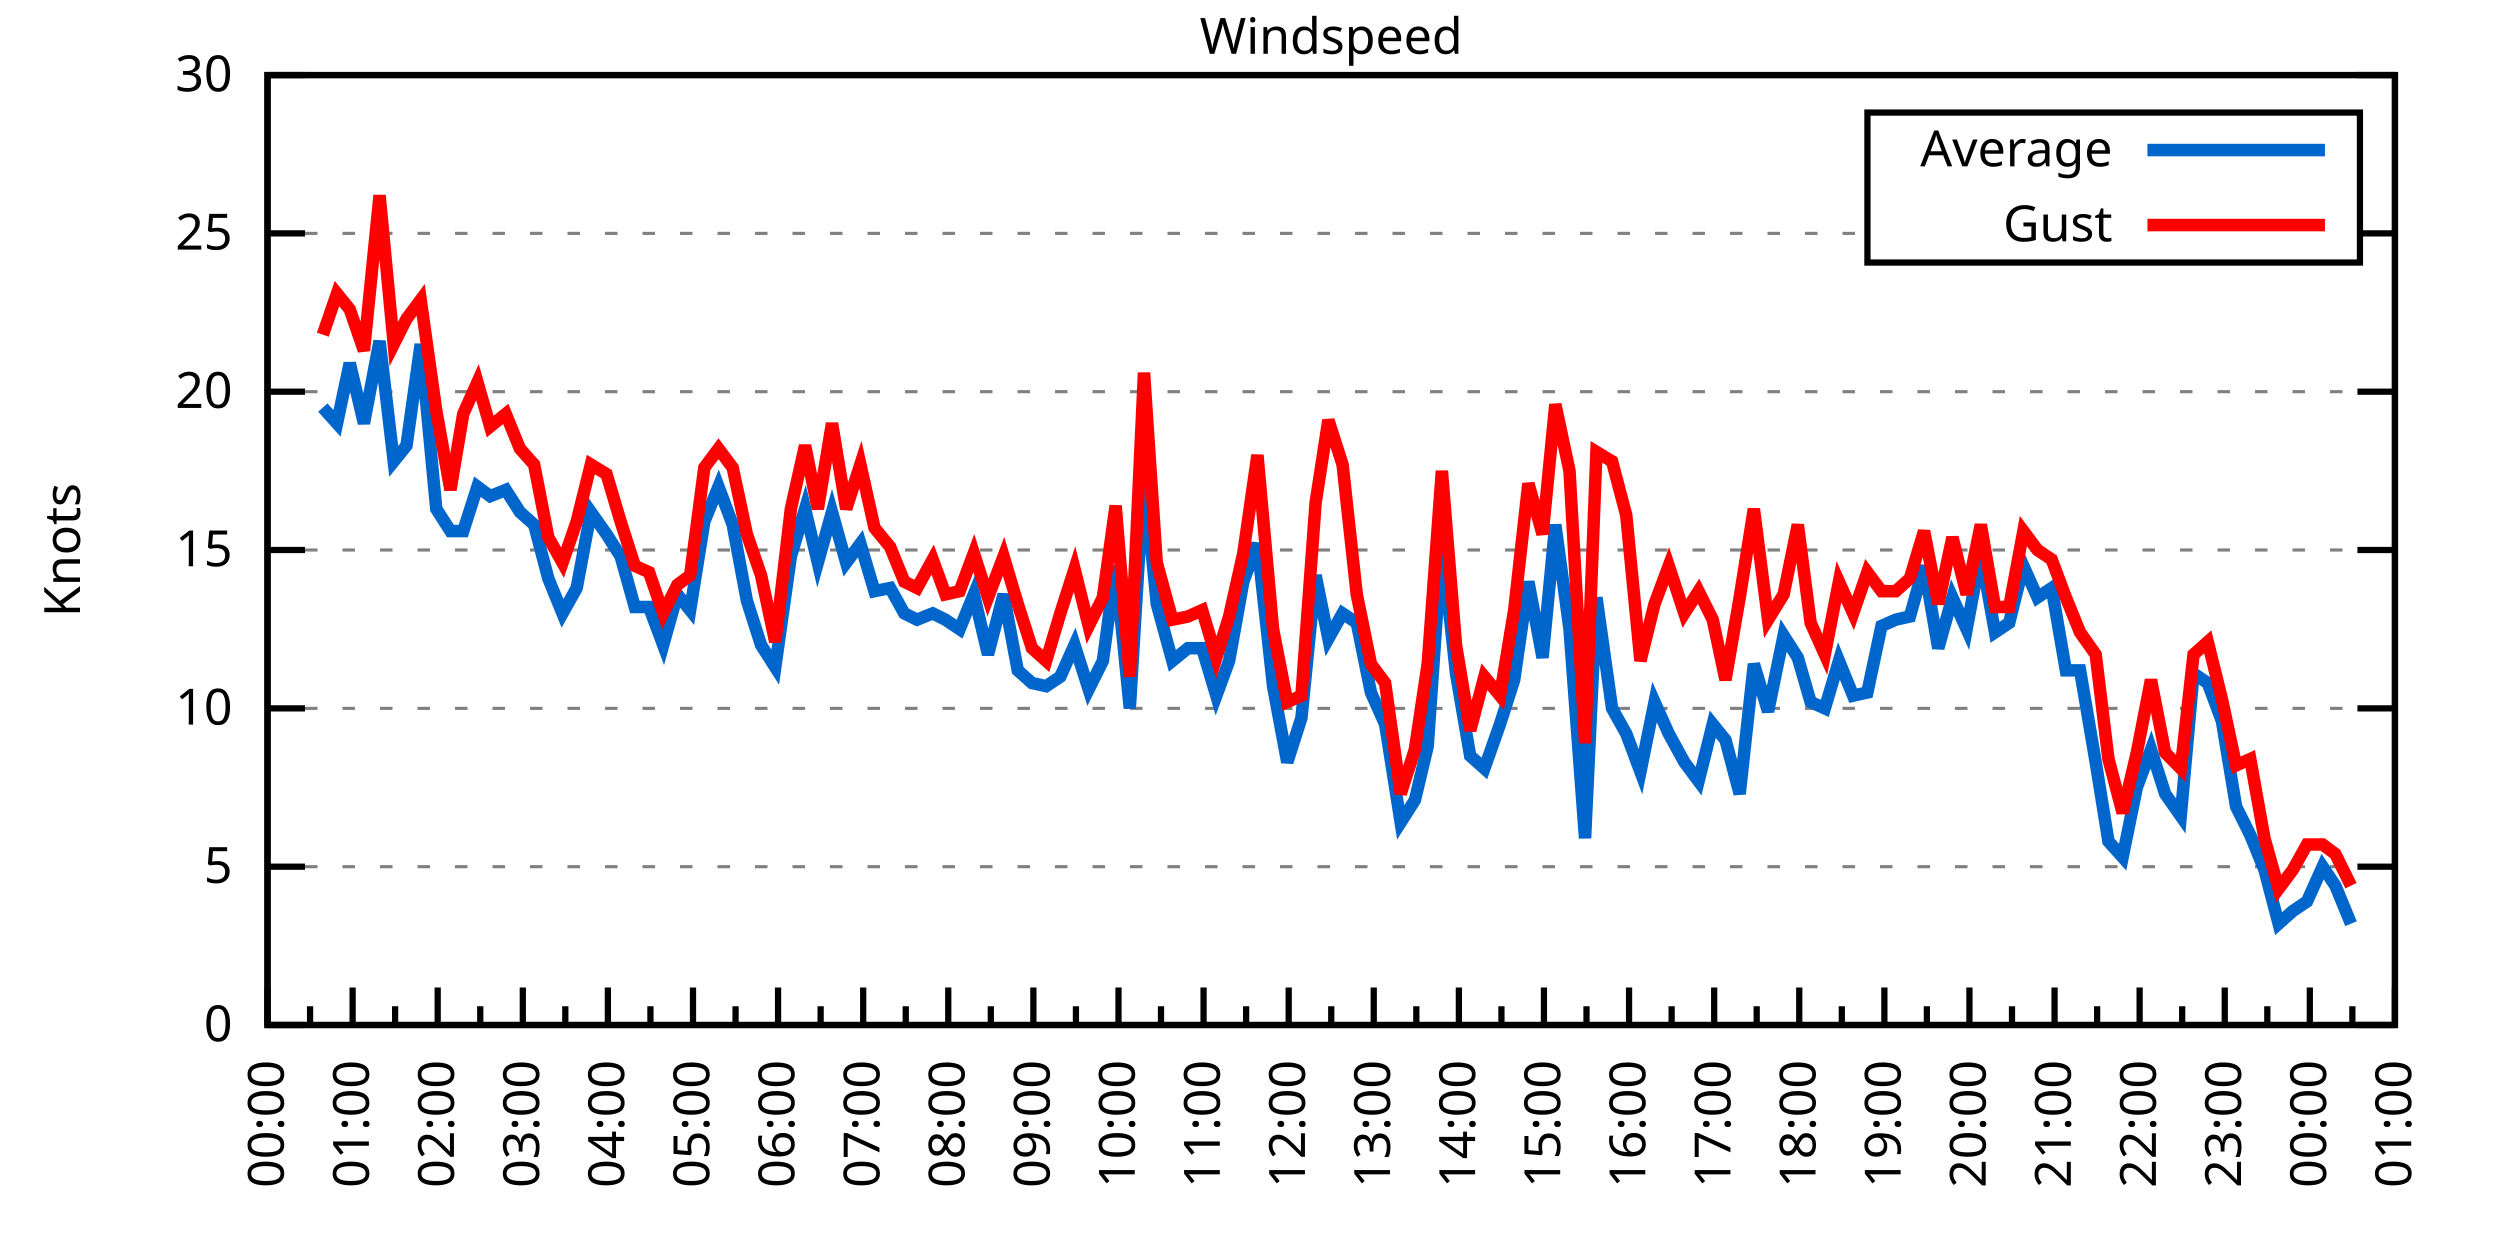
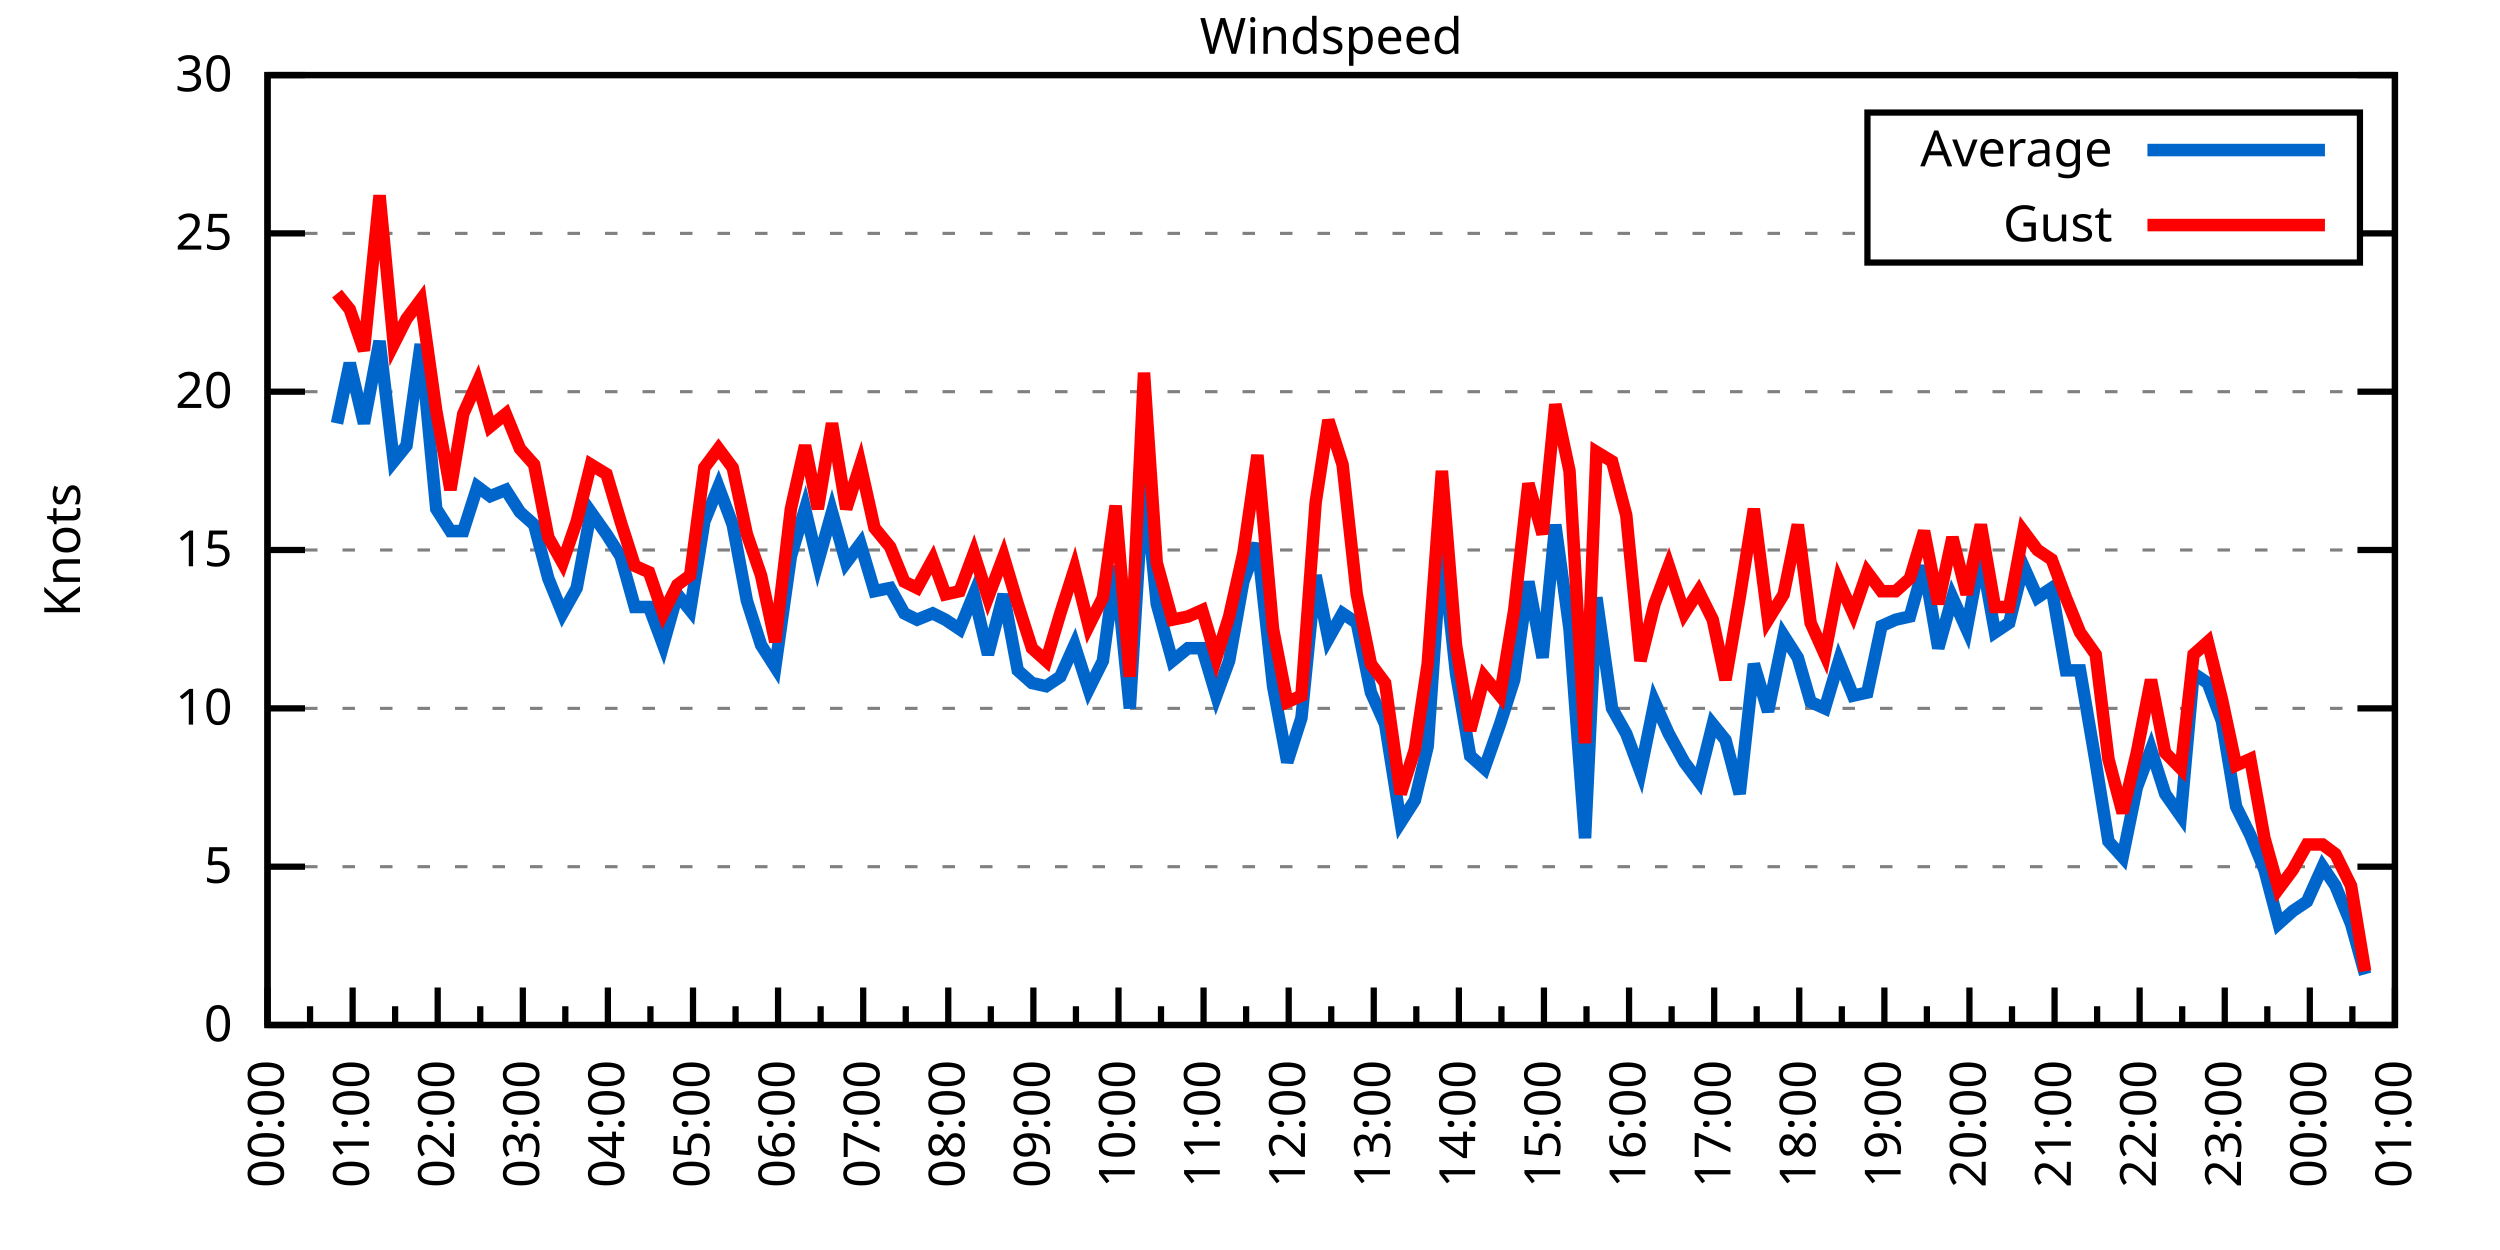
<svg xmlns="http://www.w3.org/2000/svg" xmlns:xlink="http://www.w3.org/1999/xlink" width="400" height="200" viewBox="0 0 400 200">
  <g id="gnuplot_canvas">
    <rect x="0" y="0" width="400" height="200" fill="none" />
    <defs>
      <circle id="gpDot" r="0.5" stroke-width="0.5" stroke="currentColor" />
      <path id="gpPt0" stroke-width="0.333" stroke="currentColor" d="M-1,0 h2 M0,-1 v2" />
      <path id="gpPt1" stroke-width="0.333" stroke="currentColor" d="M-1,-1 L1,1 M1,-1 L-1,1" />
      <path id="gpPt2" stroke-width="0.333" stroke="currentColor" d="M-1,0 L1,0 M0,-1 L0,1 M-1,-1 L1,1 M-1,1 L1,-1" />
      <rect id="gpPt3" stroke-width="0.333" stroke="currentColor" x="-1" y="-1" width="2" height="2" />
      <rect id="gpPt4" stroke-width="0.333" stroke="currentColor" fill="currentColor" x="-1" y="-1" width="2" height="2" />
      <circle id="gpPt5" stroke-width="0.333" stroke="currentColor" cx="0" cy="0" r="1" />
      <use xlink:href="#gpPt5" id="gpPt6" fill="currentColor" stroke="none" />
      <path id="gpPt7" stroke-width="0.333" stroke="currentColor" d="M0,-1.33 L-1.33,0.67 L1.33,0.67 z" />
      <use xlink:href="#gpPt7" id="gpPt8" fill="currentColor" stroke="none" />
      <use xlink:href="#gpPt7" id="gpPt9" stroke="currentColor" transform="rotate(180)" />
      <use xlink:href="#gpPt9" id="gpPt10" fill="currentColor" stroke="none" />
      <use xlink:href="#gpPt3" id="gpPt11" stroke="currentColor" transform="rotate(45)" />
      <use xlink:href="#gpPt11" id="gpPt12" fill="currentColor" stroke="none" />
      <path id="gpPt13" stroke-width="0.333" stroke="currentColor" d="M0,1.330 L1.265,0.411 L0.782,-1.067 L-0.782,-1.076 L-1.265,0.411 z" />
      <use xlink:href="#gpPt13" id="gpPt14" fill="currentColor" stroke="none" />
      <filter id="textbox" filterUnits="objectBoundingBox" x="0" y="0" height="1" width="1">
        <feFlood flood-color="white" flood-opacity="1" result="bgnd" />
        <feComposite in="SourceGraphic" in2="bgnd" operator="atop" />
      </filter>
      <filter id="greybox" filterUnits="objectBoundingBox" x="0" y="0" height="1" width="1">
        <feFlood flood-color="lightgrey" flood-opacity="1" result="grey" />
        <feComposite in="SourceGraphic" in2="grey" operator="atop" />
      </filter>
    </defs>
    <g fill="none" color="white" stroke="currentColor" stroke-width="1.00" stroke-linecap="butt" stroke-linejoin="miter">
</g>
    <g fill="none" color="black" stroke="currentColor" stroke-width="1.00" stroke-linecap="butt" stroke-linejoin="miter">
      <g stroke="none" shape-rendering="crispEdges">
        <polygon fill="rgb(255, 255, 255)" points="42.80,164.00 383.18,164.00 383.18,12.02 42.80,12.02 " />
      </g>
    </g>
    <g fill="none" color="black" stroke="currentColor" stroke-width="1.00" stroke-linecap="butt" stroke-linejoin="miter">
</g>
    <g fill="none" color="black" stroke="black" stroke-width="0.50" stroke-linecap="butt" stroke-linejoin="miter">
</g>
    <g fill="none" color="gray" stroke="currentColor" stroke-width="0.50" stroke-linecap="butt" stroke-linejoin="miter">
      <path stroke="gray" stroke-dasharray="2,4" class="gridline" d="M42.80,164.00 L383.19,164.00  " />
    </g>
    <g fill="none" color="gray" stroke="gray" stroke-width="1.00" stroke-linecap="butt" stroke-linejoin="miter">
</g>
    <g fill="none" color="black" stroke="currentColor" stroke-width="1.00" stroke-linecap="butt" stroke-linejoin="miter">
      <path stroke="black" d="M42.80,164.00 L48.80,164.00 M383.19,164.00 L377.19,164.00  " />
      <g transform="translate(37.20,166.60)" stroke="none" fill="black" font-family="Sans" font-size="8.00" text-anchor="end">
        <text>
          <tspan font-family="Sans"> 0</tspan>
        </text>
      </g>
    </g>
    <g fill="none" color="black" stroke="currentColor" stroke-width="1.00" stroke-linecap="butt" stroke-linejoin="miter">
</g>
    <g fill="none" color="black" stroke="black" stroke-width="0.50" stroke-linecap="butt" stroke-linejoin="miter">
</g>
    <g fill="none" color="gray" stroke="currentColor" stroke-width="0.50" stroke-linecap="butt" stroke-linejoin="miter">
      <path stroke="gray" stroke-dasharray="2,4" class="gridline" d="M42.80,138.67 L383.19,138.67  " />
    </g>
    <g fill="none" color="gray" stroke="gray" stroke-width="1.00" stroke-linecap="butt" stroke-linejoin="miter">
</g>
    <g fill="none" color="black" stroke="currentColor" stroke-width="1.00" stroke-linecap="butt" stroke-linejoin="miter">
      <path stroke="black" d="M42.80,138.67 L48.80,138.67 M383.19,138.67 L377.19,138.67  " />
      <g transform="translate(37.20,141.27)" stroke="none" fill="black" font-family="Sans" font-size="8.00" text-anchor="end">
        <text>
          <tspan font-family="Sans"> 5</tspan>
        </text>
      </g>
    </g>
    <g fill="none" color="black" stroke="currentColor" stroke-width="1.00" stroke-linecap="butt" stroke-linejoin="miter">
</g>
    <g fill="none" color="black" stroke="black" stroke-width="0.50" stroke-linecap="butt" stroke-linejoin="miter">
</g>
    <g fill="none" color="gray" stroke="currentColor" stroke-width="0.50" stroke-linecap="butt" stroke-linejoin="miter">
      <path stroke="gray" stroke-dasharray="2,4" class="gridline" d="M42.80,113.34 L383.19,113.34  " />
    </g>
    <g fill="none" color="gray" stroke="gray" stroke-width="1.00" stroke-linecap="butt" stroke-linejoin="miter">
</g>
    <g fill="none" color="black" stroke="currentColor" stroke-width="1.00" stroke-linecap="butt" stroke-linejoin="miter">
      <path stroke="black" d="M42.80,113.34 L48.80,113.34 M383.19,113.34 L377.19,113.34  " />
      <g transform="translate(37.20,115.94)" stroke="none" fill="black" font-family="Sans" font-size="8.00" text-anchor="end">
        <text>
          <tspan font-family="Sans"> 10</tspan>
        </text>
      </g>
    </g>
    <g fill="none" color="black" stroke="currentColor" stroke-width="1.00" stroke-linecap="butt" stroke-linejoin="miter">
</g>
    <g fill="none" color="black" stroke="black" stroke-width="0.50" stroke-linecap="butt" stroke-linejoin="miter">
</g>
    <g fill="none" color="gray" stroke="currentColor" stroke-width="0.50" stroke-linecap="butt" stroke-linejoin="miter">
      <path stroke="gray" stroke-dasharray="2,4" class="gridline" d="M42.80,88.00 L383.19,88.00  " />
    </g>
    <g fill="none" color="gray" stroke="gray" stroke-width="1.00" stroke-linecap="butt" stroke-linejoin="miter">
</g>
    <g fill="none" color="black" stroke="currentColor" stroke-width="1.00" stroke-linecap="butt" stroke-linejoin="miter">
      <path stroke="black" d="M42.80,88.00 L48.80,88.00 M383.19,88.00 L377.19,88.00  " />
      <g transform="translate(37.20,90.60)" stroke="none" fill="black" font-family="Sans" font-size="8.00" text-anchor="end">
        <text>
          <tspan font-family="Sans"> 15</tspan>
        </text>
      </g>
    </g>
    <g fill="none" color="black" stroke="currentColor" stroke-width="1.00" stroke-linecap="butt" stroke-linejoin="miter">
</g>
    <g fill="none" color="black" stroke="black" stroke-width="0.50" stroke-linecap="butt" stroke-linejoin="miter">
</g>
    <g fill="none" color="gray" stroke="currentColor" stroke-width="0.50" stroke-linecap="butt" stroke-linejoin="miter">
      <path stroke="gray" stroke-dasharray="2,4" class="gridline" d="M42.80,62.67 L383.19,62.67  " />
    </g>
    <g fill="none" color="gray" stroke="gray" stroke-width="1.00" stroke-linecap="butt" stroke-linejoin="miter">
</g>
    <g fill="none" color="black" stroke="currentColor" stroke-width="1.00" stroke-linecap="butt" stroke-linejoin="miter">
      <path stroke="black" d="M42.80,62.67 L48.80,62.67 M383.19,62.67 L377.19,62.67  " />
      <g transform="translate(37.20,65.27)" stroke="none" fill="black" font-family="Sans" font-size="8.00" text-anchor="end">
        <text>
          <tspan font-family="Sans"> 20</tspan>
        </text>
      </g>
    </g>
    <g fill="none" color="black" stroke="currentColor" stroke-width="1.00" stroke-linecap="butt" stroke-linejoin="miter">
</g>
    <g fill="none" color="black" stroke="black" stroke-width="0.50" stroke-linecap="butt" stroke-linejoin="miter">
</g>
    <g fill="none" color="gray" stroke="currentColor" stroke-width="0.50" stroke-linecap="butt" stroke-linejoin="miter">
      <path stroke="gray" stroke-dasharray="2,4" class="gridline" d="M42.80,37.34 L298.79,37.34 M377.59,37.34 L383.19,37.34  " />
    </g>
    <g fill="none" color="gray" stroke="gray" stroke-width="1.00" stroke-linecap="butt" stroke-linejoin="miter">
</g>
    <g fill="none" color="black" stroke="currentColor" stroke-width="1.00" stroke-linecap="butt" stroke-linejoin="miter">
      <path stroke="black" d="M42.80,37.34 L48.80,37.34 M383.19,37.34 L377.19,37.34  " />
      <g transform="translate(37.20,39.94)" stroke="none" fill="black" font-family="Sans" font-size="8.00" text-anchor="end">
        <text>
          <tspan font-family="Sans"> 25</tspan>
        </text>
      </g>
    </g>
    <g fill="none" color="black" stroke="currentColor" stroke-width="1.00" stroke-linecap="butt" stroke-linejoin="miter">
</g>
    <g fill="none" color="black" stroke="black" stroke-width="0.50" stroke-linecap="butt" stroke-linejoin="miter">
</g>
    <g fill="none" color="gray" stroke="currentColor" stroke-width="0.50" stroke-linecap="butt" stroke-linejoin="miter">
      <path stroke="gray" stroke-dasharray="2,4" class="gridline" d="M42.80,12.01 L383.19,12.01  " />
    </g>
    <g fill="none" color="gray" stroke="gray" stroke-width="1.00" stroke-linecap="butt" stroke-linejoin="miter">
</g>
    <g fill="none" color="black" stroke="currentColor" stroke-width="1.00" stroke-linecap="butt" stroke-linejoin="miter">
      <path stroke="black" d="M42.80,12.01 L48.80,12.01 M383.19,12.01 L377.19,12.01  " />
      <g transform="translate(37.20,14.61)" stroke="none" fill="black" font-family="Sans" font-size="8.00" text-anchor="end">
        <text>
          <tspan font-family="Sans"> 30</tspan>
        </text>
      </g>
    </g>
    <g fill="none" color="black" stroke="currentColor" stroke-width="1.00" stroke-linecap="butt" stroke-linejoin="miter">
      <path stroke="black" d="M42.80,164.00 L42.80,158.00  " />
      <g transform="translate(45.40,169.60) rotate(270)" stroke="none" fill="black" font-family="Sans" font-size="8.00" text-anchor="end">
        <text>
          <tspan font-family="Sans">00:00</tspan>
        </text>
      </g>
    </g>
    <g fill="none" color="black" stroke="currentColor" stroke-width="1.00" stroke-linecap="butt" stroke-linejoin="miter">
      <path stroke="black" d="M49.61,164.00 L49.61,161.00 M56.42,164.00 L56.42,158.00  " />
      <g transform="translate(59.02,169.60) rotate(270)" stroke="none" fill="black" font-family="Sans" font-size="8.00" text-anchor="end">
        <text>
          <tspan font-family="Sans">01:00</tspan>
        </text>
      </g>
    </g>
    <g fill="none" color="black" stroke="currentColor" stroke-width="1.00" stroke-linecap="butt" stroke-linejoin="miter">
      <path stroke="black" d="M63.22,164.00 L63.22,161.00 M70.03,164.00 L70.03,158.00  " />
      <g transform="translate(72.63,169.60) rotate(270)" stroke="none" fill="black" font-family="Sans" font-size="8.00" text-anchor="end">
        <text>
          <tspan font-family="Sans">02:00</tspan>
        </text>
      </g>
    </g>
    <g fill="none" color="black" stroke="currentColor" stroke-width="1.00" stroke-linecap="butt" stroke-linejoin="miter">
      <path stroke="black" d="M76.84,164.00 L76.84,161.00 M83.65,164.00 L83.65,158.00  " />
      <g transform="translate(86.25,169.60) rotate(270)" stroke="none" fill="black" font-family="Sans" font-size="8.00" text-anchor="end">
        <text>
          <tspan font-family="Sans">03:00</tspan>
        </text>
      </g>
    </g>
    <g fill="none" color="black" stroke="currentColor" stroke-width="1.00" stroke-linecap="butt" stroke-linejoin="miter">
      <path stroke="black" d="M90.45,164.00 L90.45,161.00 M97.26,164.00 L97.26,158.00  " />
      <g transform="translate(99.86,169.60) rotate(270)" stroke="none" fill="black" font-family="Sans" font-size="8.00" text-anchor="end">
        <text>
          <tspan font-family="Sans">04:00</tspan>
        </text>
      </g>
    </g>
    <g fill="none" color="black" stroke="currentColor" stroke-width="1.00" stroke-linecap="butt" stroke-linejoin="miter">
      <path stroke="black" d="M104.07,164.00 L104.07,161.00 M110.88,164.00 L110.88,158.00  " />
      <g transform="translate(113.48,169.60) rotate(270)" stroke="none" fill="black" font-family="Sans" font-size="8.00" text-anchor="end">
        <text>
          <tspan font-family="Sans">05:00</tspan>
        </text>
      </g>
    </g>
    <g fill="none" color="black" stroke="currentColor" stroke-width="1.00" stroke-linecap="butt" stroke-linejoin="miter">
      <path stroke="black" d="M117.69,164.00 L117.69,161.00 M124.49,164.00 L124.49,158.00  " />
      <g transform="translate(127.09,169.60) rotate(270)" stroke="none" fill="black" font-family="Sans" font-size="8.00" text-anchor="end">
        <text>
          <tspan font-family="Sans">06:00</tspan>
        </text>
      </g>
    </g>
    <g fill="none" color="black" stroke="currentColor" stroke-width="1.00" stroke-linecap="butt" stroke-linejoin="miter">
      <path stroke="black" d="M131.30,164.00 L131.30,161.00 M138.11,164.00 L138.11,158.00  " />
      <g transform="translate(140.71,169.60) rotate(270)" stroke="none" fill="black" font-family="Sans" font-size="8.00" text-anchor="end">
        <text>
          <tspan font-family="Sans">07:00</tspan>
        </text>
      </g>
    </g>
    <g fill="none" color="black" stroke="currentColor" stroke-width="1.00" stroke-linecap="butt" stroke-linejoin="miter">
      <path stroke="black" d="M144.92,164.00 L144.92,161.00 M151.72,164.00 L151.72,158.00  " />
      <g transform="translate(154.32,169.60) rotate(270)" stroke="none" fill="black" font-family="Sans" font-size="8.00" text-anchor="end">
        <text>
          <tspan font-family="Sans">08:00</tspan>
        </text>
      </g>
    </g>
    <g fill="none" color="black" stroke="currentColor" stroke-width="1.00" stroke-linecap="butt" stroke-linejoin="miter">
      <path stroke="black" d="M158.53,164.00 L158.53,161.00 M165.34,164.00 L165.34,158.00  " />
      <g transform="translate(167.94,169.60) rotate(270)" stroke="none" fill="black" font-family="Sans" font-size="8.00" text-anchor="end">
        <text>
          <tspan font-family="Sans">09:00</tspan>
        </text>
      </g>
    </g>
    <g fill="none" color="black" stroke="currentColor" stroke-width="1.00" stroke-linecap="butt" stroke-linejoin="miter">
      <path stroke="black" d="M172.15,164.00 L172.15,161.00 M178.96,164.00 L178.96,158.00  " />
      <g transform="translate(181.56,169.60) rotate(270)" stroke="none" fill="black" font-family="Sans" font-size="8.00" text-anchor="end">
        <text>
          <tspan font-family="Sans">10:00</tspan>
        </text>
      </g>
    </g>
    <g fill="none" color="black" stroke="currentColor" stroke-width="1.00" stroke-linecap="butt" stroke-linejoin="miter">
      <path stroke="black" d="M185.76,164.00 L185.76,161.00 M192.57,164.00 L192.57,158.00  " />
      <g transform="translate(195.17,169.60) rotate(270)" stroke="none" fill="black" font-family="Sans" font-size="8.00" text-anchor="end">
        <text>
          <tspan font-family="Sans">11:00</tspan>
        </text>
      </g>
    </g>
    <g fill="none" color="black" stroke="currentColor" stroke-width="1.00" stroke-linecap="butt" stroke-linejoin="miter">
      <path stroke="black" d="M199.38,164.00 L199.38,161.00 M206.19,164.00 L206.19,158.00  " />
      <g transform="translate(208.79,169.60) rotate(270)" stroke="none" fill="black" font-family="Sans" font-size="8.00" text-anchor="end">
        <text>
          <tspan font-family="Sans">12:00</tspan>
        </text>
      </g>
    </g>
    <g fill="none" color="black" stroke="currentColor" stroke-width="1.00" stroke-linecap="butt" stroke-linejoin="miter">
      <path stroke="black" d="M213.00,164.00 L213.00,161.00 M219.80,164.00 L219.80,158.00  " />
      <g transform="translate(222.40,169.60) rotate(270)" stroke="none" fill="black" font-family="Sans" font-size="8.00" text-anchor="end">
        <text>
          <tspan font-family="Sans">13:00</tspan>
        </text>
      </g>
    </g>
    <g fill="none" color="black" stroke="currentColor" stroke-width="1.00" stroke-linecap="butt" stroke-linejoin="miter">
      <path stroke="black" d="M226.61,164.00 L226.61,161.00 M233.42,164.00 L233.42,158.00  " />
      <g transform="translate(236.02,169.60) rotate(270)" stroke="none" fill="black" font-family="Sans" font-size="8.00" text-anchor="end">
        <text>
          <tspan font-family="Sans">14:00</tspan>
        </text>
      </g>
    </g>
    <g fill="none" color="black" stroke="currentColor" stroke-width="1.00" stroke-linecap="butt" stroke-linejoin="miter">
      <path stroke="black" d="M240.23,164.00 L240.23,161.00 M247.03,164.00 L247.03,158.00  " />
      <g transform="translate(249.63,169.60) rotate(270)" stroke="none" fill="black" font-family="Sans" font-size="8.00" text-anchor="end">
        <text>
          <tspan font-family="Sans">15:00</tspan>
        </text>
      </g>
    </g>
    <g fill="none" color="black" stroke="currentColor" stroke-width="1.00" stroke-linecap="butt" stroke-linejoin="miter">
      <path stroke="black" d="M253.84,164.00 L253.84,161.00 M260.65,164.00 L260.65,158.00  " />
      <g transform="translate(263.25,169.60) rotate(270)" stroke="none" fill="black" font-family="Sans" font-size="8.00" text-anchor="end">
        <text>
          <tspan font-family="Sans">16:00</tspan>
        </text>
      </g>
    </g>
    <g fill="none" color="black" stroke="currentColor" stroke-width="1.00" stroke-linecap="butt" stroke-linejoin="miter">
      <path stroke="black" d="M267.46,164.00 L267.46,161.00 M274.27,164.00 L274.27,158.00  " />
      <g transform="translate(276.87,169.60) rotate(270)" stroke="none" fill="black" font-family="Sans" font-size="8.00" text-anchor="end">
        <text>
          <tspan font-family="Sans">17:00</tspan>
        </text>
      </g>
    </g>
    <g fill="none" color="black" stroke="currentColor" stroke-width="1.00" stroke-linecap="butt" stroke-linejoin="miter">
      <path stroke="black" d="M281.07,164.00 L281.07,161.00 M287.88,164.00 L287.88,158.00  " />
      <g transform="translate(290.48,169.60) rotate(270)" stroke="none" fill="black" font-family="Sans" font-size="8.00" text-anchor="end">
        <text>
          <tspan font-family="Sans">18:00</tspan>
        </text>
      </g>
    </g>
    <g fill="none" color="black" stroke="currentColor" stroke-width="1.00" stroke-linecap="butt" stroke-linejoin="miter">
      <path stroke="black" d="M294.69,164.00 L294.69,161.00 M301.50,164.00 L301.50,158.00  " />
      <g transform="translate(304.10,169.60) rotate(270)" stroke="none" fill="black" font-family="Sans" font-size="8.00" text-anchor="end">
        <text>
          <tspan font-family="Sans">19:00</tspan>
        </text>
      </g>
    </g>
    <g fill="none" color="black" stroke="currentColor" stroke-width="1.00" stroke-linecap="butt" stroke-linejoin="miter">
      <path stroke="black" d="M308.30,164.00 L308.30,161.00 M315.11,164.00 L315.11,158.00  " />
      <g transform="translate(317.71,169.60) rotate(270)" stroke="none" fill="black" font-family="Sans" font-size="8.00" text-anchor="end">
        <text>
          <tspan font-family="Sans">20:00</tspan>
        </text>
      </g>
    </g>
    <g fill="none" color="black" stroke="currentColor" stroke-width="1.00" stroke-linecap="butt" stroke-linejoin="miter">
      <path stroke="black" d="M321.92,164.00 L321.92,161.00 M328.73,164.00 L328.73,158.00  " />
      <g transform="translate(331.33,169.60) rotate(270)" stroke="none" fill="black" font-family="Sans" font-size="8.00" text-anchor="end">
        <text>
          <tspan font-family="Sans">21:00</tspan>
        </text>
      </g>
    </g>
    <g fill="none" color="black" stroke="currentColor" stroke-width="1.00" stroke-linecap="butt" stroke-linejoin="miter">
      <path stroke="black" d="M335.54,164.00 L335.54,161.00 M342.34,164.00 L342.34,158.00  " />
      <g transform="translate(344.94,169.60) rotate(270)" stroke="none" fill="black" font-family="Sans" font-size="8.00" text-anchor="end">
        <text>
          <tspan font-family="Sans">22:00</tspan>
        </text>
      </g>
    </g>
    <g fill="none" color="black" stroke="currentColor" stroke-width="1.00" stroke-linecap="butt" stroke-linejoin="miter">
      <path stroke="black" d="M349.15,164.00 L349.15,161.00 M355.96,164.00 L355.96,158.00  " />
      <g transform="translate(358.56,169.60) rotate(270)" stroke="none" fill="black" font-family="Sans" font-size="8.00" text-anchor="end">
        <text>
          <tspan font-family="Sans">23:00</tspan>
        </text>
      </g>
    </g>
    <g fill="none" color="black" stroke="currentColor" stroke-width="1.00" stroke-linecap="butt" stroke-linejoin="miter">
      <path stroke="black" d="M362.77,164.00 L362.77,161.00 M369.57,164.00 L369.57,158.00  " />
      <g transform="translate(372.17,169.60) rotate(270)" stroke="none" fill="black" font-family="Sans" font-size="8.00" text-anchor="end">
        <text>
          <tspan font-family="Sans">00:00</tspan>
        </text>
      </g>
    </g>
    <g fill="none" color="black" stroke="currentColor" stroke-width="1.00" stroke-linecap="butt" stroke-linejoin="miter">
      <path stroke="black" d="M376.38,164.00 L376.38,161.00 M383.19,164.00 L383.19,158.00  " />
      <g transform="translate(385.79,169.60) rotate(270)" stroke="none" fill="black" font-family="Sans" font-size="8.00" text-anchor="end">
        <text>
          <tspan font-family="Sans">01:00</tspan>
        </text>
      </g>
    </g>
    <g fill="none" color="black" stroke="currentColor" stroke-width="1.00" stroke-linecap="butt" stroke-linejoin="miter">
</g>
    <g fill="none" color="black" stroke="currentColor" stroke-width="1.00" stroke-linecap="butt" stroke-linejoin="miter">
      <path stroke="black" d="M42.80,12.01 L42.80,164.00 L383.19,164.00 L383.19,12.01 L42.80,12.01 Z  " />
    </g>
    <g fill="none" color="black" stroke="currentColor" stroke-width="1.00" stroke-linecap="butt" stroke-linejoin="miter">
      <g transform="translate(12.80,88.01) rotate(270)" stroke="none" fill="black" font-family="Sans" font-size="8.00" text-anchor="middle">
        <text>
          <tspan font-family="Sans">Knots</tspan>
        </text>
      </g>
    </g>
    <g fill="none" color="black" stroke="currentColor" stroke-width="1.00" stroke-linecap="butt" stroke-linejoin="miter">
</g>
    <g fill="none" color="black" stroke="currentColor" stroke-width="1.00" stroke-linecap="butt" stroke-linejoin="miter">
      <path stroke="black" d="M298.79,42.01 L298.79,18.01 L377.59,18.01 L377.59,42.01 L298.79,42.01 Z  " />
    </g>
    <g id="Windspeed_plot_1">
      <g fill="none" color="white" stroke="black" stroke-width="2.00" stroke-linecap="butt" stroke-linejoin="miter">
</g>
      <g fill="none" color="black" stroke="currentColor" stroke-width="2.00" stroke-linecap="butt" stroke-linejoin="miter">
        <g transform="translate(337.99,26.61)" stroke="none" fill="black" font-family="Sans" font-size="8.00" text-anchor="end">
          <text>
            <tspan font-family="Sans">Average</tspan>
          </text>
        </g>
      </g>
      <g fill="none" color="black" stroke="currentColor" stroke-width="2.00" stroke-linecap="butt" stroke-linejoin="miter">
-         <path stroke="rgb(  0, 102, 204)" d="M343.59,24.01 L371.99,24.01 M51.65,65.21 L53.92,67.74 L55.96,58.11 L58.23,67.74 L60.73,54.57 L63.00,73.82   L65.04,71.29 L67.31,55.07 L69.80,81.42 L72.07,84.97 L74.12,84.97 L76.39,77.87 L78.43,79.39 L80.92,78.38   L83.19,81.93 L85.46,83.95 L87.73,92.56 L90.00,98.14 L92.27,94.08 L94.54,81.93 L97.04,85.47 L99.30,89.02   L101.57,97.12 L103.84,97.12 L106.11,103.20 L108.38,95.10 L110.42,97.63 L112.69,83.45 L114.96,77.87 L117.23,83.95   L119.50,96.11 L121.77,103.20 L124.04,106.75 L126.54,89.02 L128.81,81.42 L130.85,90.03 L133.12,81.93 L135.39,90.03   L137.66,86.99 L139.92,94.59 L142.42,94.08 L144.69,98.14 L146.73,99.15 L149.23,98.14 L151.27,99.15 L153.54,100.67   L155.81,95.10 L158.08,104.72 L160.57,95.10 L162.84,107.26 L165.11,109.28 L167.38,109.79 L169.65,108.27 L171.92,103.20   L174.19,110.30 L176.46,105.74 L178.50,90.54 L180.77,113.34 L183.04,75.85 L185.08,96.62 L187.58,105.74 L190.08,103.71   L192.34,103.71 L194.61,111.31 L196.66,105.74 L198.93,93.07 L201.19,86.99 L203.69,109.79 L205.96,121.95 L208.23,114.86   L210.50,92.06 L212.54,102.19 L214.81,98.14 L217.08,99.66 L219.35,110.80 L221.62,115.87 L224.11,131.58 L226.38,128.03   L228.43,119.42 L230.70,86.99 L232.96,107.76 L235.23,120.94 L237.50,122.96 L240.00,115.87 L242.27,108.78 L244.54,93.07   L246.81,105.23 L248.85,83.95 L251.12,100.67 L253.61,134.11 L255.43,95.60 L257.93,113.34 L260.20,117.39 L262.47,123.47   L264.73,112.32 L267.00,117.39 L269.50,121.95 L271.77,124.99 L274.04,115.87 L276.08,118.40 L278.35,127.02 L280.62,106.24   L282.89,113.84 L285.38,101.68 L287.65,105.23 L289.70,112.32 L291.97,113.34 L294.23,105.74 L296.50,111.31 L298.77,110.80   L301.04,100.16 L303.31,99.15 L305.58,98.64 L307.85,90.54 L310.12,103.71 L312.39,95.60 L314.66,100.67 L316.93,88.51   L319.20,101.18 L321.47,99.66 L323.74,90.54 L326.00,95.60 L328.27,94.08 L330.54,107.26 L332.81,107.26 L335.31,121.95   L337.35,134.62 L339.62,137.15 L341.89,126.00 L344.16,119.92 L346.43,127.02 L348.92,130.56 L350.97,107.76 L353.24,109.28   L355.50,115.36 L357.77,129.04 L360.04,133.60 L362.31,139.17 L364.58,147.79 L366.85,145.76 L369.12,144.24 L371.62,138.67   L373.66,141.71 L376.16,147.79  " />
+         <path stroke="rgb(  0, 102, 204)" d="M343.59,24.01 L371.99,24.01 M53.92,67.74 L55.96,58.11 L58.23,67.74 L60.73,54.57 L63.00,73.82 L65.04,71.29   L67.31,55.07 L69.80,81.42 L72.07,84.97 L74.12,84.97 L76.39,77.87 L78.43,79.39 L80.92,78.38 L83.19,81.93   L85.46,83.95 L87.73,92.56 L90.00,98.14 L92.27,94.08 L94.54,81.93 L97.04,85.47 L99.30,89.02 L101.57,97.12   L103.84,97.12 L106.11,103.20 L108.38,95.10 L110.42,97.63 L112.69,83.45 L114.96,77.87 L117.23,83.95 L119.50,96.11   L121.77,103.20 L124.04,106.75 L126.54,89.02 L128.81,81.42 L130.85,90.03 L133.12,81.93 L135.39,90.03 L137.66,86.99   L139.92,94.59 L142.42,94.08 L144.69,98.14 L146.73,99.15 L149.23,98.14 L151.27,99.15 L153.54,100.67 L155.81,95.10   L158.08,104.72 L160.57,95.10 L162.84,107.26 L165.11,109.28 L167.38,109.79 L169.65,108.27 L171.92,103.20 L174.19,110.30   L176.46,105.74 L178.50,90.54 L180.77,113.34 L183.04,75.85 L185.08,96.62 L187.58,105.74 L190.08,103.71 L192.34,103.71   L194.61,111.31 L196.66,105.74 L198.93,93.07 L201.19,86.99 L203.69,109.79 L205.96,121.95 L208.23,114.86 L210.50,92.06   L212.54,102.19 L214.81,98.14 L217.08,99.66 L219.35,110.80 L221.62,115.87 L224.11,131.58 L226.38,128.03 L228.43,119.42   L230.70,86.99 L232.96,107.76 L235.23,120.94 L237.50,122.96 L240.00,115.87 L242.27,108.78 L244.54,93.07 L246.81,105.23   L248.85,83.95 L251.12,100.67 L253.61,134.11 L255.43,95.60 L257.93,113.34 L260.20,117.39 L262.47,123.47 L264.73,112.32   L267.00,117.39 L269.50,121.95 L271.77,124.99 L274.04,115.87 L276.08,118.40 L278.35,127.02 L280.62,106.24 L282.89,113.84   L285.38,101.68 L287.65,105.23 L289.70,112.32 L291.97,113.34 L294.23,105.74 L296.50,111.31 L298.77,110.80 L301.04,100.16   L303.31,99.15 L305.58,98.64 L307.85,90.54 L310.12,103.71 L312.39,95.60 L314.66,100.67 L316.93,88.51 L319.20,101.18   L321.47,99.66 L323.74,90.54 L326.00,95.60 L328.27,94.08 L330.54,107.26 L332.81,107.26 L335.31,121.95 L337.35,134.62   L339.62,137.15 L341.89,126.00 L344.16,119.92 L346.43,127.02 L348.92,130.56 L350.97,107.76 L353.24,109.28 L355.50,115.36   L357.77,129.04 L360.04,133.60 L362.31,139.17 L364.58,147.79 L366.85,145.76 L369.12,144.24 L371.62,138.67 L373.66,141.71   L376.16,147.79 L378.42,155.89  " />
      </g>
    </g>
    <g id="Windspeed_plot_2">
      <g fill="none" color="black" stroke="currentColor" stroke-width="2.00" stroke-linecap="butt" stroke-linejoin="miter">
        <g transform="translate(337.99,38.61)" stroke="none" fill="black" font-family="Sans" font-size="8.00" text-anchor="end">
          <text>
            <tspan font-family="Sans">Gust</tspan>
          </text>
        </g>
      </g>
      <g fill="none" color="black" stroke="currentColor" stroke-width="2.00" stroke-linecap="butt" stroke-linejoin="miter">
-         <path stroke="rgb(255,   0,   0)" d="M343.59,36.01 L371.99,36.01 M51.65,53.55 L53.92,46.97 L55.96,49.50 L58.23,56.09 L60.73,31.26 L63.00,55.07   L65.04,51.02 L67.31,47.98 L69.80,65.71 L72.07,78.38 L74.12,66.22 L76.39,61.15 L78.43,68.25 L80.92,66.22   L83.19,71.79 L85.46,74.33 L87.73,85.98 L90.00,90.03 L92.27,83.45 L94.54,74.33 L97.04,75.85 L99.30,83.45   L101.57,90.54 L103.84,91.55 L106.11,98.14 L108.38,93.58 L110.42,92.06 L112.69,74.83 L114.96,71.79 L117.23,74.83   L119.50,85.47 L121.77,92.06 L124.04,102.70 L126.54,81.42 L128.81,71.29 L130.85,81.42 L133.12,67.74 L135.39,81.42   L137.66,74.33 L139.92,84.46 L142.42,87.50 L144.69,93.07 L146.73,94.08 L149.23,89.52 L151.27,95.10 L153.54,94.59   L155.81,88.51 L158.08,95.60 L160.57,89.02 L162.84,96.62 L165.11,103.71 L167.38,105.74 L169.65,98.14 L171.92,91.04   L174.19,100.16 L176.46,95.60 L178.50,80.91 L180.77,108.27 L183.04,59.63 L185.08,90.03 L187.58,99.15 L190.08,98.64   L192.34,97.63 L194.61,105.23 L196.66,98.64 L198.93,88.51 L201.19,72.81 L203.69,100.67 L205.96,112.32 L208.23,111.31   L210.50,80.41 L212.54,67.23 L214.81,74.33 L217.08,95.10 L219.35,106.24 L221.62,109.28 L224.11,127.02 L226.38,119.92   L228.43,106.24 L230.70,75.34 L232.96,103.20 L235.23,116.88 L237.50,108.27 L240.00,111.31 L242.27,97.63 L244.54,77.37   L246.81,85.47 L248.85,64.70 L251.12,75.34 L253.61,118.91 L255.43,72.30 L257.93,73.82 L260.20,82.43 L262.47,105.74   L264.73,96.62 L267.00,90.54 L269.50,98.14 L271.77,94.59 L274.04,99.15 L276.08,108.78 L278.35,95.60 L280.62,81.42   L282.89,99.15 L285.38,95.10 L287.65,83.95 L289.70,99.66 L291.97,104.72 L294.23,93.07 L296.50,98.14 L298.77,91.55   L301.04,94.59 L303.31,94.59 L305.58,92.56 L307.85,84.97 L310.12,96.62 L312.39,85.98 L314.66,95.10 L316.93,83.95   L319.20,97.12 L321.47,97.12 L323.74,84.97 L326.00,88.00 L328.27,89.52 L330.54,95.60 L332.81,101.18 L335.31,104.72   L337.35,121.44 L339.62,130.06 L341.89,120.43 L344.16,108.78 L346.43,120.43 L348.92,122.96 L350.97,104.72 L353.24,102.70   L355.50,111.82 L357.77,122.46 L360.04,121.44 L362.31,134.11 L364.58,142.21 L366.85,139.17 L369.12,135.12 L371.62,135.12   L373.66,136.64 L376.16,141.71  " />
+         <path stroke="rgb(255,   0,   0)" d="M343.59,36.01 L371.99,36.01 M53.92,46.97 L55.96,49.50 L58.23,56.09 L60.73,31.26 L63.00,55.07 L65.04,51.02   L67.31,47.98 L69.80,65.71 L72.07,78.38 L74.12,66.22 L76.39,61.15 L78.43,68.25 L80.92,66.22 L83.19,71.79   L85.46,74.33 L87.73,85.98 L90.00,90.03 L92.27,83.45 L94.54,74.33 L97.04,75.85 L99.30,83.45 L101.57,90.54   L103.84,91.55 L106.11,98.14 L108.38,93.58 L110.42,92.06 L112.69,74.83 L114.96,71.79 L117.23,74.83 L119.50,85.47   L121.77,92.06 L124.04,102.70 L126.54,81.42 L128.81,71.29 L130.85,81.42 L133.12,67.74 L135.39,81.42 L137.66,74.33   L139.92,84.46 L142.42,87.50 L144.69,93.07 L146.73,94.08 L149.23,89.52 L151.27,95.10 L153.54,94.59 L155.81,88.51   L158.08,95.60 L160.57,89.02 L162.84,96.62 L165.11,103.71 L167.38,105.74 L169.65,98.14 L171.92,91.04 L174.19,100.16   L176.46,95.60 L178.50,80.91 L180.77,108.27 L183.04,59.63 L185.08,90.03 L187.58,99.15 L190.08,98.64 L192.34,97.63   L194.61,105.23 L196.66,98.64 L198.93,88.51 L201.19,72.81 L203.69,100.67 L205.96,112.32 L208.23,111.31 L210.50,80.41   L212.54,67.23 L214.81,74.33 L217.08,95.10 L219.35,106.24 L221.62,109.28 L224.11,127.02 L226.38,119.92 L228.43,106.24   L230.70,75.34 L232.96,103.20 L235.23,116.88 L237.50,108.27 L240.00,111.31 L242.27,97.63 L244.54,77.37 L246.81,85.47   L248.85,64.70 L251.12,75.34 L253.61,118.91 L255.43,72.30 L257.93,73.82 L260.20,82.43 L262.47,105.74 L264.73,96.62   L267.00,90.54 L269.50,98.14 L271.77,94.59 L274.04,99.15 L276.08,108.78 L278.35,95.60 L280.62,81.42 L282.89,99.15   L285.38,95.10 L287.65,83.95 L289.70,99.66 L291.97,104.72 L294.23,93.07 L296.50,98.14 L298.77,91.55 L301.04,94.59   L303.31,94.59 L305.58,92.56 L307.85,84.97 L310.12,96.62 L312.39,85.98 L314.66,95.10 L316.93,83.95 L319.20,97.12   L321.47,97.12 L323.74,84.97 L326.00,88.00 L328.27,89.52 L330.54,95.60 L332.81,101.18 L335.31,104.72 L337.35,121.44   L339.62,130.06 L341.89,120.43 L344.16,108.78 L346.43,120.43 L348.92,122.96 L350.97,104.72 L353.24,102.70 L355.50,111.82   L357.77,122.46 L360.04,121.44 L362.31,134.11 L364.58,142.21 L366.85,139.17 L369.12,135.12 L371.62,135.12 L373.66,136.64   L376.16,141.71 L378.42,155.39  " />
      </g>
    </g>
    <g fill="none" color="black" stroke="currentColor" stroke-width="2.00" stroke-linecap="butt" stroke-linejoin="miter">
</g>
    <g fill="none" color="black" stroke="black" stroke-width="1.00" stroke-linecap="butt" stroke-linejoin="miter">
</g>
    <g fill="none" color="black" stroke="currentColor" stroke-width="1.00" stroke-linecap="butt" stroke-linejoin="miter">
      <path stroke="black" d="M42.80,12.01 L42.80,164.00 L383.19,164.00 L383.19,12.01 L42.80,12.01 Z  " />
    </g>
    <g fill="none" color="black" stroke="currentColor" stroke-width="1.00" stroke-linecap="butt" stroke-linejoin="miter">
      <g transform="translate(212.99,8.61)" stroke="none" fill="black" font-family="Sans" font-size="8.00" text-anchor="middle">
        <text>
          <tspan font-family="Sans">Windspeed</tspan>
        </text>
      </g>
    </g>
    <g fill="none" color="black" stroke="currentColor" stroke-width="1.00" stroke-linecap="butt" stroke-linejoin="miter">
</g>
  </g>
</svg>
